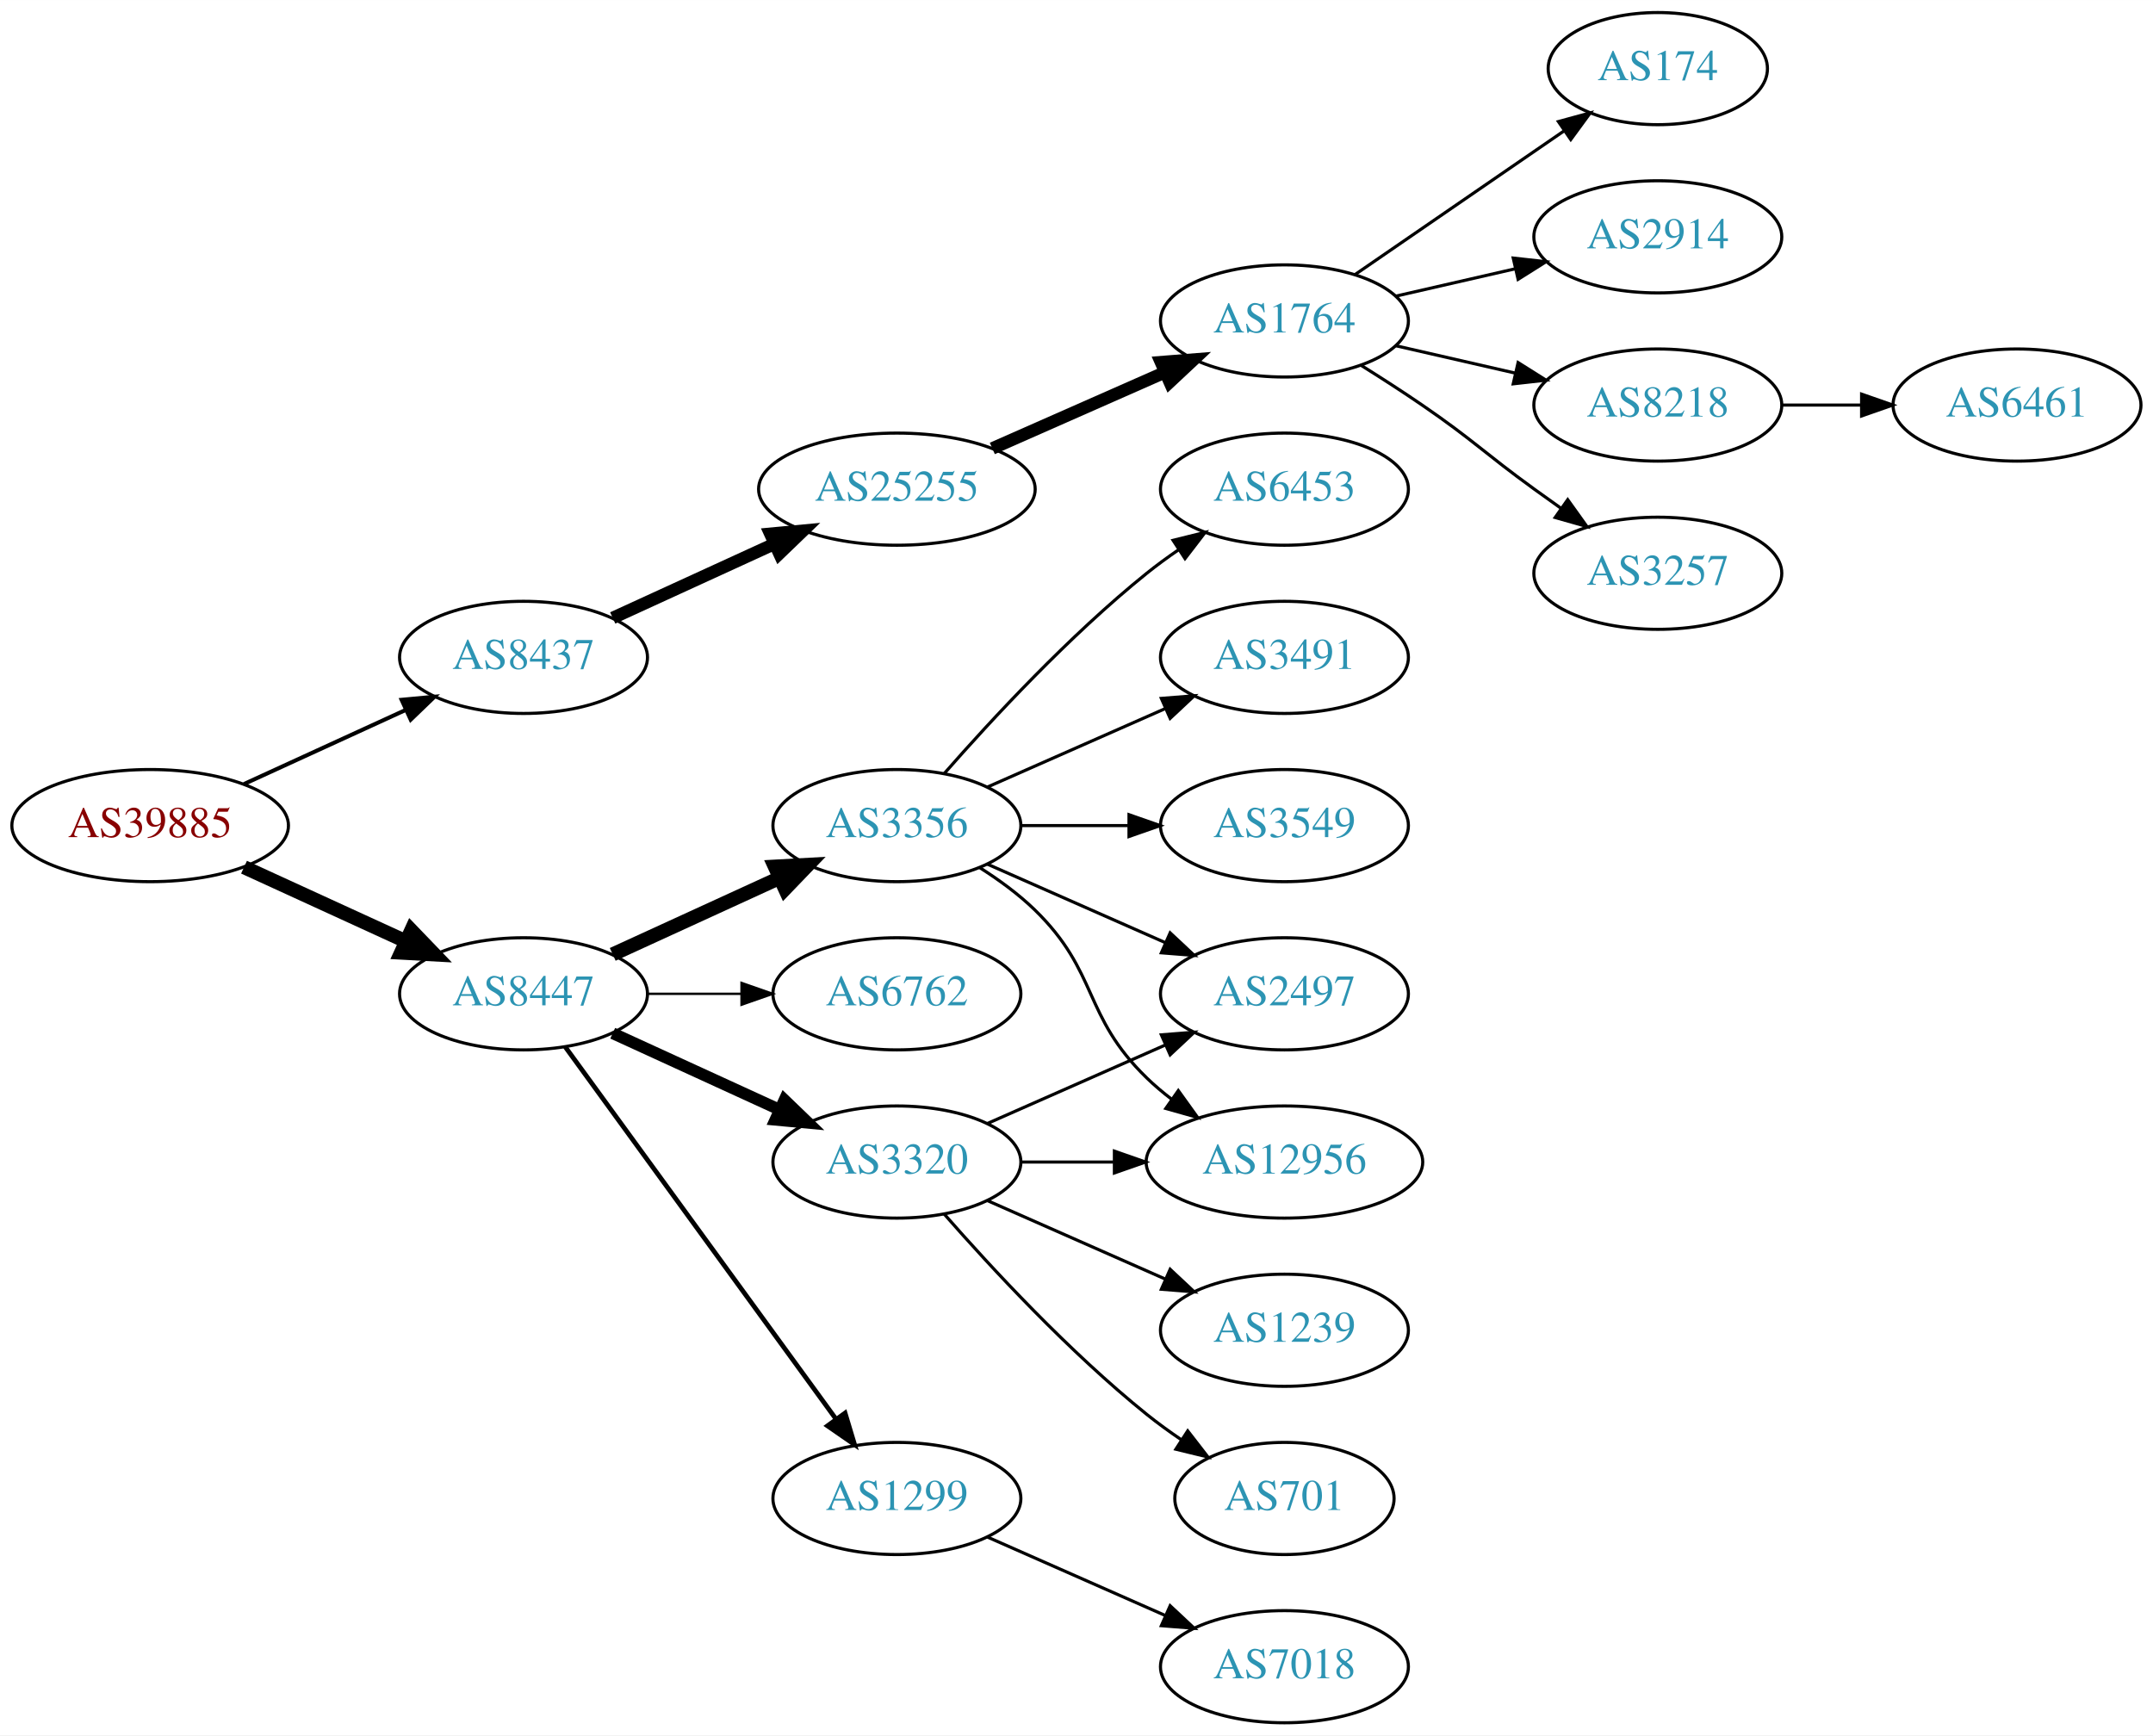
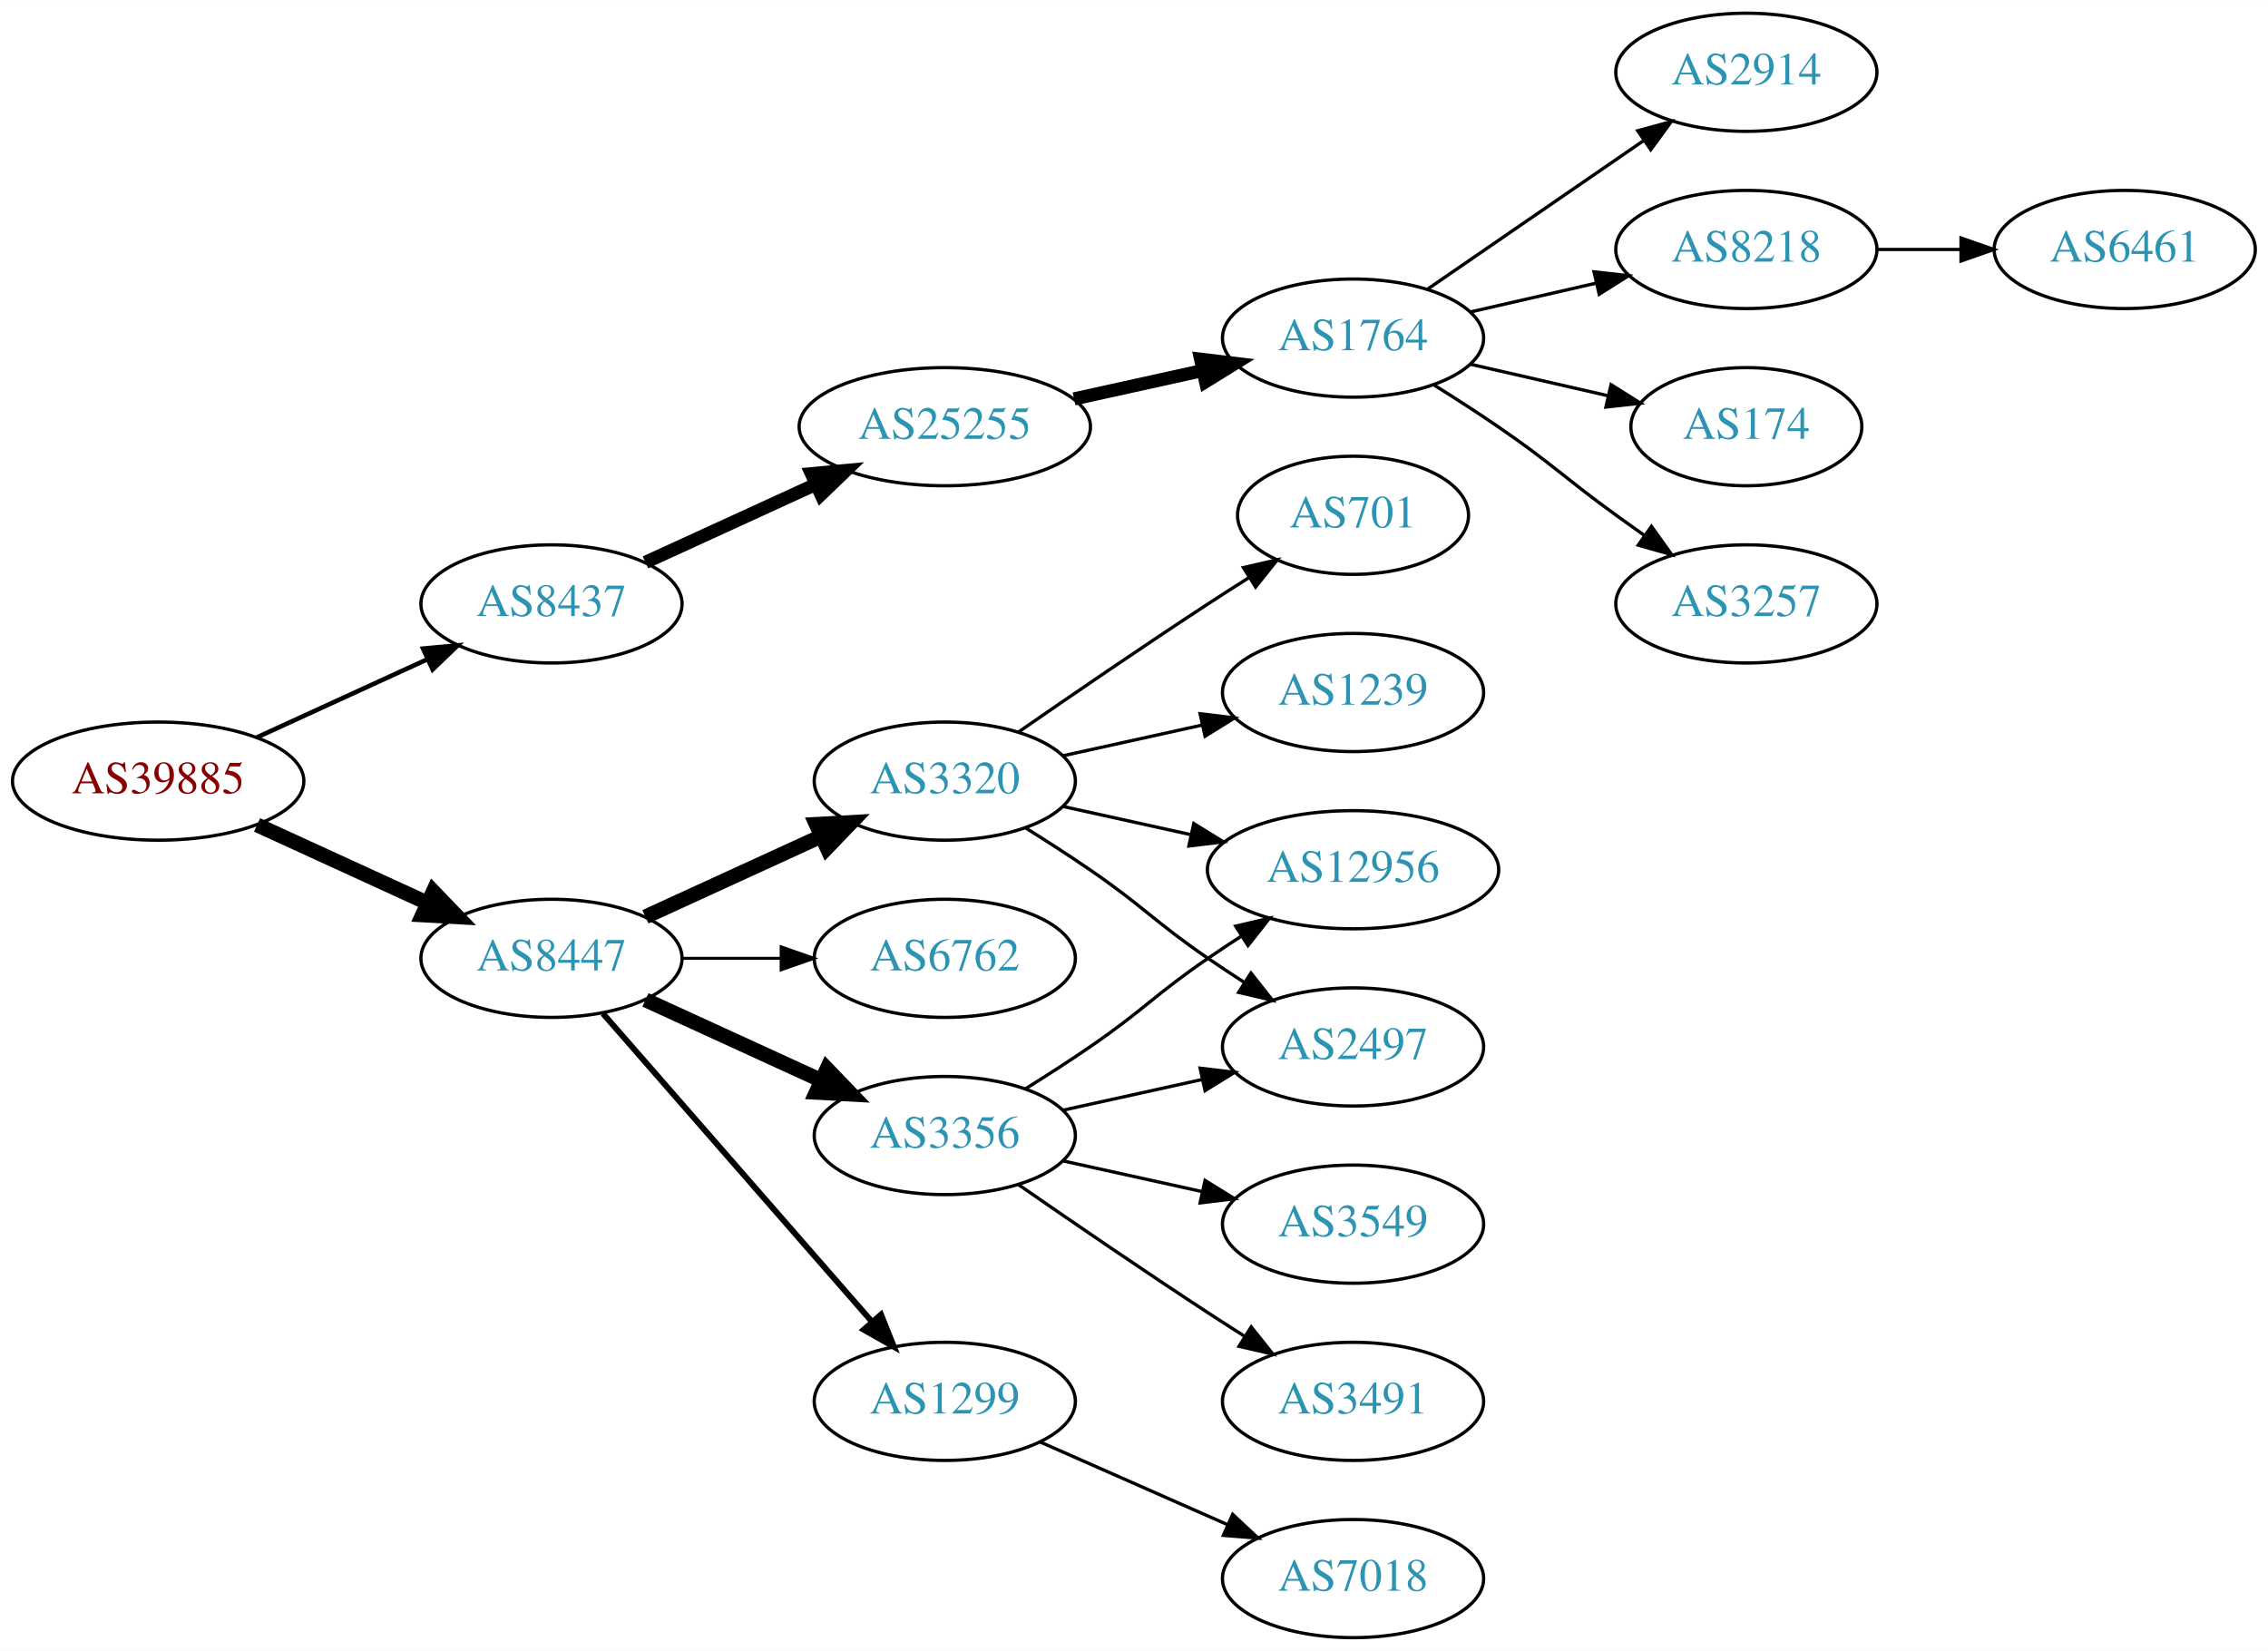
- <svg xmlns="http://www.w3.org/2000/svg" xmlns:xlink="http://www.w3.org/1999/xlink" width="691pt" height="557pt" viewBox="0.00 0.00 691.06 557.00">
-   <g id="graph0" class="graph" transform="scale(1 1) rotate(0) translate(4 553)">
-     <polygon fill="white" stroke="none" points="-4,4 -4,-553 687.055,-553 687.055,4 -4,4" />
+ <svg xmlns="http://www.w3.org/2000/svg" xmlns:xlink="http://www.w3.org/1999/xlink" width="691pt" height="503pt" viewBox="0.00 0.00 691.06 503.00">
+   <g id="graph0" class="graph" transform="scale(1 1) rotate(0) translate(4 499)">
+     <polygon fill="white" stroke="none" points="-4,4 -4,-499 687.055,-499 687.055,4 -4,4" />
    <g id="node1" class="node">
      <g id="a_node1">
        <a xlink:href="/asn/39885" xlink:title="AS39885 ~ PSA Payment Services Austria GmbH [AT]">
-           <ellipse fill="#ffffff" stroke="black" cx="44.196" cy="-288" rx="44.393" ry="18" />
-           <text text-anchor="middle" x="44.196" y="-284.3" font-family="Times,serif" font-size="14.00" fill="#880000">AS39885</text>
+           <ellipse fill="#ffffff" stroke="black" cx="44.196" cy="-261" rx="44.393" ry="18" />
+           <text text-anchor="middle" x="44.196" y="-257.3" font-family="Times,serif" font-size="14.00" fill="#880000">AS39885</text>
        </a>
      </g>
    </g>
    <g id="node2" class="node">
      <g id="a_node2">
        <a xlink:href="/asn/8437" xlink:title="AS8437 ~ Hutchison Drei Austria GmbH [AT]">
-           <ellipse fill="#ffffff" stroke="black" cx="164.039" cy="-342" rx="39.794" ry="18" />
-           <text text-anchor="middle" x="164.039" y="-338.3" font-family="Times,serif" font-size="14.00" fill="#2c94b3">AS8437</text>
+           <ellipse fill="#ffffff" stroke="black" cx="164.039" cy="-315" rx="39.794" ry="18" />
+           <text text-anchor="middle" x="164.039" y="-311.3" font-family="Times,serif" font-size="14.00" fill="#2c94b3">AS8437</text>
        </a>
      </g>
    </g>
    <g id="edge1" class="edge">
-       <path fill="none" stroke="black" stroke-width="1.286" d="M74.326,-301.348C89.937,-308.502 109.335,-317.391 126.007,-325.03" />
-       <polygon fill="black" stroke="black" stroke-width="1.286" points="124.91,-328.378 135.459,-329.362 127.826,-322.014 124.91,-328.378" />
+       <path fill="none" stroke="black" stroke-width="1.385" d="M74.326,-274.348C89.937,-281.502 109.335,-290.391 126.007,-298.03" />
+       <polygon fill="black" stroke="black" stroke-width="1.385" points="124.91,-301.378 135.459,-302.362 127.826,-295.014 124.91,-301.378" />
    </g>
    <g id="node3" class="node">
      <g id="a_node3">
        <a xlink:href="/asn/8447" xlink:title="AS8447 ~ A1 Telekom Austria AG [AT]">
-           <ellipse fill="#ffffff" stroke="black" cx="164.039" cy="-234" rx="39.794" ry="18" />
-           <text text-anchor="middle" x="164.039" y="-230.3" font-family="Times,serif" font-size="14.00" fill="#2c94b3">AS8447</text>
+           <ellipse fill="#ffffff" stroke="black" cx="164.039" cy="-207" rx="39.794" ry="18" />
+           <text text-anchor="middle" x="164.039" y="-203.3" font-family="Times,serif" font-size="14.00" fill="#2c94b3">AS8447</text>
        </a>
      </g>
    </g>
    <g id="edge2" class="edge">
-       <path fill="none" stroke="black" stroke-width="4.5" d="M74.326,-274.652C89.937,-267.498 109.335,-258.609 126.007,-250.97" />
-       <polygon fill="black" stroke="black" stroke-width="4.5" points="128.008,-254.384 135.459,-246.638 124.727,-247.225 128.008,-254.384" />
+       <path fill="none" stroke="black" stroke-width="4.5" d="M74.326,-247.652C89.937,-240.498 109.335,-231.609 126.007,-223.97" />
+       <polygon fill="black" stroke="black" stroke-width="4.5" points="128.008,-227.384 135.459,-219.638 124.727,-220.225 128.008,-227.384" />
    </g>
    <g id="node4" class="node">
      <g id="a_node4">
        <a xlink:href="/asn/25255" xlink:title="AS25255 ~ ==&gt; TELE2 AUSTRIA &lt;== [AT]">
-           <ellipse fill="#ffffff" stroke="black" cx="283.881" cy="-396" rx="44.393" ry="18" />
-           <text text-anchor="middle" x="283.881" y="-392.3" font-family="Times,serif" font-size="14.00" fill="#2c94b3">AS25255</text>
+           <ellipse fill="#ffffff" stroke="black" cx="283.881" cy="-369" rx="44.393" ry="18" />
+           <text text-anchor="middle" x="283.881" y="-365.3" font-family="Times,serif" font-size="14.00" fill="#2c94b3">AS25255</text>
        </a>
      </g>
    </g>
    <g id="edge3" class="edge">
-       <path fill="none" stroke="black" stroke-width="4" d="M192.667,-354.661C208.165,-361.762 227.732,-370.728 244.678,-378.494" />
-       <polygon fill="black" stroke="black" stroke-width="4" points="243.232,-381.681 253.781,-382.665 246.148,-375.317 243.232,-381.681" />
+       <path fill="none" stroke="black" stroke-width="4" d="M192.667,-327.661C208.165,-334.762 227.732,-343.728 244.678,-351.494" />
+       <polygon fill="black" stroke="black" stroke-width="4" points="243.232,-354.681 253.781,-355.665 246.148,-348.317 243.232,-354.681" />
    </g>
    <g id="node11" class="node">
      <g id="a_node11">
-         <a xlink:href="/asn/3356" xlink:title="AS3356 ~ Level 3 Parent, LLC [US]">
-           <ellipse fill="#ffffff" stroke="black" cx="283.881" cy="-288" rx="39.794" ry="18" />
-           <text text-anchor="middle" x="283.881" y="-284.3" font-family="Times,serif" font-size="14.00" fill="#2c94b3">AS3356</text>
+         <a xlink:href="/asn/3320" xlink:title="AS3320 ~ DTAG [DE]">
+           <ellipse fill="#ffffff" stroke="black" cx="283.881" cy="-261" rx="39.794" ry="18" />
+           <text text-anchor="middle" x="283.881" y="-257.3" font-family="Times,serif" font-size="14.00" fill="#2c94b3">AS3320</text>
        </a>
      </g>
    </g>
    <g id="edge10" class="edge">
-       <path fill="none" stroke="black" stroke-width="4.5" d="M192.667,-246.661C208.624,-253.973 228.895,-263.261 246.178,-271.181" />
-       <polygon fill="black" stroke="black" stroke-width="4.5" points="244.694,-274.832 255.425,-275.419 247.975,-267.673 244.694,-274.832" />
+       <path fill="none" stroke="black" stroke-width="4.5" d="M192.667,-219.661C208.624,-226.973 228.895,-236.261 246.178,-244.181" />
+       <polygon fill="black" stroke="black" stroke-width="4.5" points="244.694,-247.832 255.425,-248.419 247.975,-240.673 244.694,-247.832" />
    </g>
    <g id="node12" class="node">
      <g id="a_node12">
-         <a xlink:href="/asn/3320" xlink:title="AS3320 ~ DTAG [DE]">
-           <ellipse fill="#ffffff" stroke="black" cx="283.881" cy="-180" rx="39.794" ry="18" />
-           <text text-anchor="middle" x="283.881" y="-176.3" font-family="Times,serif" font-size="14.00" fill="#2c94b3">AS3320</text>
+         <a xlink:href="/asn/3356" xlink:title="AS3356 ~ Level 3 Parent, LLC [US]">
+           <ellipse fill="#ffffff" stroke="black" cx="283.881" cy="-153" rx="39.794" ry="18" />
+           <text text-anchor="middle" x="283.881" y="-149.3" font-family="Times,serif" font-size="14.00" fill="#2c94b3">AS3356</text>
        </a>
      </g>
    </g>
    <g id="edge11" class="edge">
-       <path fill="none" stroke="black" stroke-width="3.75" d="M192.667,-221.339C208.624,-214.027 228.895,-204.739 246.178,-196.819" />
-       <polygon fill="black" stroke="black" stroke-width="3.75" points="247.793,-199.929 255.425,-192.581 244.876,-193.565 247.793,-199.929" />
+       <path fill="none" stroke="black" stroke-width="4.5" d="M192.667,-194.339C208.624,-187.027 228.895,-177.739 246.178,-169.819" />
+       <polygon fill="black" stroke="black" stroke-width="4.5" points="247.975,-173.327 255.425,-165.581 244.694,-166.168 247.975,-173.327" />
    </g>
    <g id="node13" class="node">
      <g id="a_node13">
        <a xlink:href="/asn/6762" xlink:title="AS6762 ~ TELECOM ITALIA SPARKLE S.p.A. [IT]">
-           <ellipse fill="#ffffff" stroke="black" cx="283.881" cy="-234" rx="39.794" ry="18" />
-           <text text-anchor="middle" x="283.881" y="-230.3" font-family="Times,serif" font-size="14.00" fill="#2c94b3">AS6762</text>
+           <ellipse fill="#ffffff" stroke="black" cx="283.881" cy="-207" rx="39.794" ry="18" />
+           <text text-anchor="middle" x="283.881" y="-203.3" font-family="Times,serif" font-size="14.00" fill="#2c94b3">AS6762</text>
        </a>
      </g>
    </g>
    <g id="edge12" class="edge">
-       <path fill="none" stroke="black" stroke-width="0.75" d="M203.951,-234C213.505,-234 223.854,-234 233.817,-234" />
-       <polygon fill="black" stroke="black" stroke-width="0.75" points="234.009,-237.5 244.009,-234 234.009,-230.5 234.009,-237.5" />
+       <path fill="none" stroke="black" stroke-width="0.9" d="M203.951,-207C213.505,-207 223.854,-207 233.817,-207" />
+       <polygon fill="black" stroke="black" stroke-width="0.9" points="234.009,-210.5 244.009,-207 234.009,-203.5 234.009,-210.5" />
    </g>
    <g id="node14" class="node">
      <g id="a_node14">
        <a xlink:href="/asn/1299" xlink:title="AS1299 ~ Telia Carrier [EU]">
          <ellipse fill="#ffffff" stroke="black" cx="283.881" cy="-72" rx="39.794" ry="18" />
          <text text-anchor="middle" x="283.881" y="-68.3" font-family="Times,serif" font-size="14.00" fill="#2c94b3">AS1299</text>
        </a>
      </g>
    </g>
    <g id="edge13" class="edge">
-       <path fill="none" stroke="black" stroke-width="1.5" d="M177.427,-216.969C198.149,-188.483 239.952,-131.015 264.24,-97.626" />
-       <polygon fill="black" stroke="black" stroke-width="1.5" points="267.252,-99.436 270.304,-89.29 261.591,-95.318 267.252,-99.436" />
+       <path fill="none" stroke="black" stroke-width="1.8" d="M179.725,-190.175C200.302,-166.603 237.839,-123.6 261.512,-96.48" />
+       <polygon fill="black" stroke="black" stroke-width="1.8" points="264.44,-98.448 268.38,-88.613 259.167,-93.845 264.44,-98.448" />
    </g>
    <g id="node5" class="node">
      <g id="a_node5">
        <a xlink:href="/asn/1764" xlink:title="AS1764 ~ NEXTLAYER-AS [AT]">
-           <ellipse fill="#ffffff" stroke="black" cx="408.273" cy="-450" rx="39.794" ry="18" />
-           <text text-anchor="middle" x="408.273" y="-446.3" font-family="Times,serif" font-size="14.00" fill="#2c94b3">AS1764</text>
+           <ellipse fill="#ffffff" stroke="black" cx="408.273" cy="-396" rx="39.794" ry="18" />
+           <text text-anchor="middle" x="408.273" y="-392.3" font-family="Times,serif" font-size="14.00" fill="#2c94b3">AS1764</text>
        </a>
      </g>
    </g>
    <g id="edge4" class="edge">
-       <path fill="none" stroke="black" stroke-width="4" d="M314.509,-409.072C331.103,-416.393 351.963,-425.597 369.696,-433.421" />
-       <polygon fill="black" stroke="black" stroke-width="4" points="368.618,-436.77 379.18,-437.605 371.443,-430.366 368.618,-436.77" />
+       <path fill="none" stroke="black" stroke-width="4" d="M323.271,-377.469C335.662,-380.202 349.509,-383.257 362.329,-386.085" />
+       <polygon fill="black" stroke="black" stroke-width="4" points="361.825,-389.558 372.344,-388.295 363.333,-382.722 361.825,-389.558" />
    </g>
    <g id="node6" class="node">
      <g id="a_node6">
-         <a xlink:href="/asn/174" xlink:title="AS174 ~ Cogent Communications [US]">
-           <ellipse fill="#ffffff" stroke="black" cx="528.116" cy="-531" rx="35.194" ry="18" />
-           <text text-anchor="middle" x="528.116" y="-527.3" font-family="Times,serif" font-size="14.00" fill="#2c94b3">AS174</text>
-         </a>
-       </g>
-     </g>
-     <g id="edge5" class="edge">
-       <path fill="none" stroke="black" d="M430.887,-464.857C449.725,-477.805 477.205,-496.693 497.98,-510.973" />
-       <polygon fill="black" stroke="black" points="496.206,-514.001 506.429,-516.781 500.171,-508.232 496.206,-514.001" />
-     </g>
-     <g id="node7" class="node">
-       <g id="a_node7">
        <a xlink:href="/asn/2914" xlink:title="AS2914 ~ NTT America, Inc. [US]">
          <ellipse fill="#ffffff" stroke="black" cx="528.116" cy="-477" rx="39.794" ry="18" />
          <text text-anchor="middle" x="528.116" y="-473.3" font-family="Times,serif" font-size="14.00" fill="#2c94b3">AS2914</text>
        </a>
      </g>
    </g>
-     <g id="edge6" class="edge">
-       <path fill="none" stroke="black" d="M443.993,-457.955C455.993,-460.704 469.613,-463.825 482.306,-466.733" />
-       <polygon fill="black" stroke="black" points="481.708,-470.187 492.238,-469.009 483.272,-463.364 481.708,-470.187" />
-     </g>
-     <g id="node8" class="node">
-       <g id="a_node8">
+     <g id="edge5" class="edge">
+       <path fill="none" stroke="black" d="M430.887,-410.857C449.376,-423.565 476.19,-441.995 496.819,-456.175" />
+       <polygon fill="black" stroke="black" points="495.016,-459.183 505.24,-461.963 498.981,-453.414 495.016,-459.183" />
+     </g>
+     <g id="node7" class="node">
+       <g id="a_node7">
        <a xlink:href="/asn/8218" xlink:title="AS8218 ~ legacy Neotelecoms [FR]">
          <ellipse fill="#ffffff" stroke="black" cx="528.116" cy="-423" rx="39.794" ry="18" />
          <text text-anchor="middle" x="528.116" y="-419.3" font-family="Times,serif" font-size="14.00" fill="#2c94b3">AS8218</text>
        </a>
      </g>
    </g>
+     <g id="edge6" class="edge">
+       <path fill="none" stroke="black" d="M443.993,-403.955C455.993,-406.704 469.613,-409.825 482.306,-412.733" />
+       <polygon fill="black" stroke="black" points="481.708,-416.187 492.238,-415.009 483.272,-409.364 481.708,-416.187" />
+     </g>
+     <g id="node8" class="node">
+       <g id="a_node8">
+         <a xlink:href="/asn/174" xlink:title="AS174 ~ Cogent Communications [US]">
+           <ellipse fill="#ffffff" stroke="black" cx="528.116" cy="-369" rx="35.194" ry="18" />
+           <text text-anchor="middle" x="528.116" y="-365.3" font-family="Times,serif" font-size="14.00" fill="#2c94b3">AS174</text>
+         </a>
+       </g>
+     </g>
    <g id="edge7" class="edge">
-       <path fill="none" stroke="black" d="M443.993,-442.045C455.993,-439.296 469.613,-436.175 482.306,-433.267" />
-       <polygon fill="black" stroke="black" points="483.272,-436.636 492.238,-430.991 481.708,-429.813 483.272,-436.636" />
+       <path fill="none" stroke="black" d="M443.993,-388.045C457.085,-385.045 472.107,-381.604 485.748,-378.478" />
+       <polygon fill="black" stroke="black" points="486.89,-381.807 495.855,-376.162 485.326,-374.984 486.89,-381.807" />
    </g>
    <g id="node9" class="node">
      <g id="a_node9">
        <a xlink:href="/asn/3257" xlink:title="AS3257 ~ GTT [DE]">
-           <ellipse fill="#ffffff" stroke="black" cx="528.116" cy="-369" rx="39.794" ry="18" />
-           <text text-anchor="middle" x="528.116" y="-365.3" font-family="Times,serif" font-size="14.00" fill="#2c94b3">AS3257</text>
+           <ellipse fill="#ffffff" stroke="black" cx="528.116" cy="-315" rx="39.794" ry="18" />
+           <text text-anchor="middle" x="528.116" y="-311.3" font-family="Times,serif" font-size="14.00" fill="#2c94b3">AS3257</text>
        </a>
      </g>
    </g>
    <g id="edge8" class="edge">
-       <path fill="none" stroke="black" d="M432.822,-435.784C439.264,-431.76 446.197,-427.301 452.469,-423 468.964,-411.689 472.27,-407.729 488.469,-396 491.272,-393.971 494.204,-391.875 497.145,-389.79" />
-       <polygon fill="black" stroke="black" points="499.196,-392.627 505.359,-384.009 495.167,-386.903 499.196,-392.627" />
+       <path fill="none" stroke="black" d="M432.822,-381.784C439.264,-377.76 446.197,-373.301 452.469,-369 468.964,-357.689 472.27,-353.729 488.469,-342 491.272,-339.971 494.204,-337.875 497.145,-335.79" />
+       <polygon fill="black" stroke="black" points="499.196,-338.627 505.359,-330.009 495.167,-332.903 499.196,-338.627" />
    </g>
    <g id="node10" class="node">
      <g id="a_node10">
        <a xlink:href="/asn/6461" xlink:title="AS6461 ~ Zayo Bandwidth [US]">
          <ellipse fill="#ffffff" stroke="black" cx="643.409" cy="-423" rx="39.794" ry="18" />
          <text text-anchor="middle" x="643.409" y="-419.3" font-family="Times,serif" font-size="14.00" fill="#2c94b3">AS6461</text>
        </a>
      </g>
    </g>
    <g id="edge9" class="edge">
      <path fill="none" stroke="black" d="M567.788,-423C575.991,-423 584.755,-423 593.287,-423" />
      <polygon fill="black" stroke="black" points="593.526,-426.5 603.526,-423 593.526,-419.5 593.526,-426.5" />
    </g>
-     <g id="node15" class="node">
-       <g id="a_node15">
-         <a xlink:href="/asn/12956" xlink:title="AS12956 ~ TELXIUS [ES]">
-           <ellipse fill="#ffffff" stroke="black" cx="408.273" cy="-180" rx="44.393" ry="18" />
-           <text text-anchor="middle" x="408.273" y="-176.3" font-family="Times,serif" font-size="14.00" fill="#2c94b3">AS12956</text>
-         </a>
-       </g>
-     </g>
-     <g id="edge14" class="edge">
-       <path fill="none" stroke="black" d="M310.41,-274.538C316.573,-270.638 322.875,-266.052 328.077,-261 348.771,-240.906 343.384,-227.094 364.077,-207 366.564,-204.586 369.301,-202.278 372.154,-200.1" />
-       <polygon fill="black" stroke="black" points="374.209,-202.934 380.39,-194.329 370.192,-197.202 374.209,-202.934" />
-     </g>
    <g id="node16" class="node">
      <g id="a_node16">
-         <a xlink:href="/asn/3549" xlink:title="AS3549 ~ Level 3 Parent, LLC [US]">
-           <ellipse fill="#ffffff" stroke="black" cx="408.273" cy="-288" rx="39.794" ry="18" />
-           <text text-anchor="middle" x="408.273" y="-284.3" font-family="Times,serif" font-size="14.00" fill="#2c94b3">AS3549</text>
-         </a>
-       </g>
-     </g>
-     <g id="edge15" class="edge">
-       <path fill="none" stroke="black" d="M323.607,-288C334.545,-288 346.596,-288 358.062,-288" />
-       <polygon fill="black" stroke="black" points="358.38,-291.5 368.38,-288 358.38,-284.5 358.38,-291.5" />
+         <a xlink:href="/asn/2497" xlink:title="AS2497 ~ Internet Initiative Japan Inc. [JP]">
+           <ellipse fill="#ffffff" stroke="black" cx="408.273" cy="-180" rx="39.794" ry="18" />
+           <text text-anchor="middle" x="408.273" y="-176.3" font-family="Times,serif" font-size="14.00" fill="#2c94b3">AS2497</text>
+         </a>
+       </g>
+     </g>
+     <g id="edge21" class="edge">
+       <path fill="none" stroke="black" d="M308.43,-246.784C314.872,-242.76 321.805,-238.301 328.077,-234 344.572,-222.689 347.583,-218.311 364.077,-207 367.606,-204.581 371.343,-202.111 375.084,-199.698" />
+       <polygon fill="black" stroke="black" points="377.156,-202.528 383.725,-194.216 373.406,-196.618 377.156,-202.528" />
    </g>
    <g id="node17" class="node">
      <g id="a_node17">
-         <a xlink:href="/asn/6453" xlink:title="AS6453 ~ TATA COMMUNICATIONS (AMERICA) INC [US]">
-           <ellipse fill="#ffffff" stroke="black" cx="408.273" cy="-396" rx="39.794" ry="18" />
-           <text text-anchor="middle" x="408.273" y="-392.3" font-family="Times,serif" font-size="14.00" fill="#2c94b3">AS6453</text>
-         </a>
-       </g>
-     </g>
-     <g id="edge16" class="edge">
-       <path fill="none" stroke="black" d="M299.033,-304.663C314.135,-321.894 339.256,-349.024 364.077,-369 367.333,-371.62 370.858,-374.192 374.442,-376.646" />
-       <polygon fill="black" stroke="black" points="372.53,-379.577 382.815,-382.121 376.361,-373.719 372.53,-379.577" />
-     </g>
-     <g id="node18" class="node">
-       <g id="a_node18">
-         <a xlink:href="/asn/3491" xlink:title="AS3491 ~ PCCW Global, Inc. [US]">
-           <ellipse fill="#ffffff" stroke="black" cx="408.273" cy="-342" rx="39.794" ry="18" />
-           <text text-anchor="middle" x="408.273" y="-338.3" font-family="Times,serif" font-size="14.00" fill="#2c94b3">AS3491</text>
-         </a>
-       </g>
-     </g>
-     <g id="edge17" class="edge">
-       <path fill="none" stroke="black" d="M312.96,-300.389C329.908,-307.866 351.706,-317.483 370.075,-325.588" />
-       <polygon fill="black" stroke="black" points="368.763,-328.834 379.325,-329.669 371.589,-322.43 368.763,-328.834" />
+         <a xlink:href="/asn/12956" xlink:title="AS12956 ~ TELXIUS [ES]">
+           <ellipse fill="#ffffff" stroke="black" cx="408.273" cy="-234" rx="44.393" ry="18" />
+           <text text-anchor="middle" x="408.273" y="-230.3" font-family="Times,serif" font-size="14.00" fill="#2c94b3">AS12956</text>
+         </a>
+       </g>
+     </g>
+     <g id="edge20" class="edge">
+       <path fill="none" stroke="black" d="M319.954,-253.263C331.993,-250.607 345.693,-247.585 358.614,-244.734" />
+       <polygon fill="black" stroke="black" points="359.752,-248.068 368.763,-242.495 358.244,-241.232 359.752,-248.068" />
    </g>
    <g id="node19" class="node">
      <g id="a_node19">
-         <a xlink:href="/asn/2497" xlink:title="AS2497 ~ Internet Initiative Japan Inc. [JP]">
-           <ellipse fill="#ffffff" stroke="black" cx="408.273" cy="-234" rx="39.794" ry="18" />
-           <text text-anchor="middle" x="408.273" y="-230.3" font-family="Times,serif" font-size="14.00" fill="#2c94b3">AS2497</text>
+         <a xlink:href="/asn/1239" xlink:title="AS1239 ~ Sprint [US]">
+           <ellipse fill="#ffffff" stroke="black" cx="408.273" cy="-288" rx="39.794" ry="18" />
+           <text text-anchor="middle" x="408.273" y="-284.3" font-family="Times,serif" font-size="14.00" fill="#2c94b3">AS1239</text>
        </a>
      </g>
    </g>
    <g id="edge18" class="edge">
-       <path fill="none" stroke="black" d="M312.96,-275.611C329.908,-268.134 351.706,-258.517 370.075,-250.412" />
-       <polygon fill="black" stroke="black" points="371.589,-253.57 379.325,-246.331 368.763,-247.166 371.589,-253.57" />
-     </g>
-     <g id="edge22" class="edge">
-       <path fill="none" stroke="black" d="M323.607,-180C333.067,-180 343.359,-180 353.385,-180" />
-       <polygon fill="black" stroke="black" points="353.692,-183.5 363.692,-180 353.692,-176.5 353.692,-183.5" />
-     </g>
-     <g id="edge19" class="edge">
-       <path fill="none" stroke="black" d="M312.96,-192.389C329.908,-199.866 351.706,-209.483 370.075,-217.588" />
-       <polygon fill="black" stroke="black" points="368.763,-220.834 379.325,-221.669 371.589,-214.43 368.763,-220.834" />
+       <path fill="none" stroke="black" d="M319.954,-268.737C333.141,-271.646 348.321,-274.995 362.287,-278.076" />
+       <polygon fill="black" stroke="black" points="361.676,-281.525 372.196,-280.262 363.184,-274.69 361.676,-281.525" />
    </g>
    <g id="node20" class="node">
      <g id="a_node20">
        <a xlink:href="/asn/701" xlink:title="AS701 ~ UUNET [US]">
-           <ellipse fill="#ffffff" stroke="black" cx="408.273" cy="-72" rx="35.194" ry="18" />
-           <text text-anchor="middle" x="408.273" y="-68.3" font-family="Times,serif" font-size="14.00" fill="#2c94b3">AS701</text>
-         </a>
-       </g>
-     </g>
-     <g id="edge20" class="edge">
-       <path fill="none" stroke="black" d="M299.033,-163.337C314.135,-146.106 339.256,-118.976 364.077,-99 367.582,-96.179 371.4,-93.413 375.268,-90.791" />
-       <polygon fill="black" stroke="black" points="377.226,-93.694 383.714,-85.318 373.419,-87.82 377.226,-93.694" />
+           <ellipse fill="#ffffff" stroke="black" cx="408.273" cy="-342" rx="35.194" ry="18" />
+           <text text-anchor="middle" x="408.273" y="-338.3" font-family="Times,serif" font-size="14.00" fill="#2c94b3">AS701</text>
+         </a>
+       </g>
+     </g>
+     <g id="edge19" class="edge">
+       <path fill="none" stroke="black" d="M306.238,-275.901C322.089,-286.877 344.292,-302.079 364.077,-315 368.122,-317.642 372.407,-320.385 376.647,-323.067" />
+       <polygon fill="black" stroke="black" points="374.861,-326.079 385.191,-328.432 378.584,-320.15 374.861,-326.079" />
+     </g>
+     <g id="node15" class="node">
+       <g id="a_node15">
+         <a xlink:href="/asn/3491" xlink:title="AS3491 ~ PCCW Global, Inc. [US]">
+           <ellipse fill="#ffffff" stroke="black" cx="408.273" cy="-72" rx="39.794" ry="18" />
+           <text text-anchor="middle" x="408.273" y="-68.3" font-family="Times,serif" font-size="14.00" fill="#2c94b3">AS3491</text>
+         </a>
+       </g>
+     </g>
+     <g id="edge14" class="edge">
+       <path fill="none" stroke="black" d="M306.238,-138.099C322.089,-127.123 344.292,-111.921 364.077,-99 367.659,-96.661 371.43,-94.241 375.19,-91.856" />
+       <polygon fill="black" stroke="black" points="377.252,-94.693 383.851,-86.404 373.523,-88.769 377.252,-94.693" />
+     </g>
+     <g id="edge15" class="edge">
+       <path fill="none" stroke="black" d="M319.954,-160.737C333.141,-163.646 348.321,-166.995 362.287,-170.076" />
+       <polygon fill="black" stroke="black" points="361.676,-173.525 372.196,-172.262 363.184,-166.69 361.676,-173.525" />
+     </g>
+     <g id="edge16" class="edge">
+       <path fill="none" stroke="black" d="M308.43,-167.216C314.872,-171.24 321.805,-175.699 328.077,-180 344.572,-191.311 347.583,-195.689 364.077,-207 367.348,-209.243 370.798,-211.528 374.265,-213.773" />
+       <polygon fill="black" stroke="black" points="372.507,-216.803 382.823,-219.22 376.266,-210.898 372.507,-216.803" />
+     </g>
+     <g id="node18" class="node">
+       <g id="a_node18">
+         <a xlink:href="/asn/3549" xlink:title="AS3549 ~ Level 3 Parent, LLC [US]">
+           <ellipse fill="#ffffff" stroke="black" cx="408.273" cy="-126" rx="39.794" ry="18" />
+           <text text-anchor="middle" x="408.273" y="-122.3" font-family="Times,serif" font-size="14.00" fill="#2c94b3">AS3549</text>
+         </a>
+       </g>
+     </g>
+     <g id="edge17" class="edge">
+       <path fill="none" stroke="black" d="M319.954,-145.263C333.141,-142.354 348.321,-139.005 362.287,-135.924" />
+       <polygon fill="black" stroke="black" points="363.184,-139.31 372.196,-133.738 361.676,-132.475 363.184,-139.31" />
    </g>
    <g id="node21" class="node">
      <g id="a_node21">
-         <a xlink:href="/asn/1239" xlink:title="AS1239 ~ Sprint [US]">
-           <ellipse fill="#ffffff" stroke="black" cx="408.273" cy="-126" rx="39.794" ry="18" />
-           <text text-anchor="middle" x="408.273" y="-122.3" font-family="Times,serif" font-size="14.00" fill="#2c94b3">AS1239</text>
-         </a>
-       </g>
-     </g>
-     <g id="edge21" class="edge">
-       <path fill="none" stroke="black" d="M312.96,-167.611C329.908,-160.134 351.706,-150.517 370.075,-142.412" />
-       <polygon fill="black" stroke="black" points="371.589,-145.57 379.325,-138.331 368.763,-139.166 371.589,-145.57" />
-     </g>
-     <g id="node22" class="node">
-       <g id="a_node22">
        <a xlink:href="/asn/7018" xlink:title="AS7018 ~ AT&amp;T Services, Inc. [US]">
          <ellipse fill="#ffffff" stroke="black" cx="408.273" cy="-18" rx="39.794" ry="18" />
          <text text-anchor="middle" x="408.273" y="-14.3" font-family="Times,serif" font-size="14.00" fill="#2c94b3">AS7018</text>
        </a>
      </g>
    </g>
-     <g id="edge23" class="edge">
+     <g id="edge22" class="edge">
      <path fill="none" stroke="black" d="M312.96,-59.611C329.908,-52.134 351.706,-42.517 370.075,-34.412" />
      <polygon fill="black" stroke="black" points="371.589,-37.57 379.325,-30.331 368.763,-31.166 371.589,-37.57" />
    </g>
  </g>
</svg>
